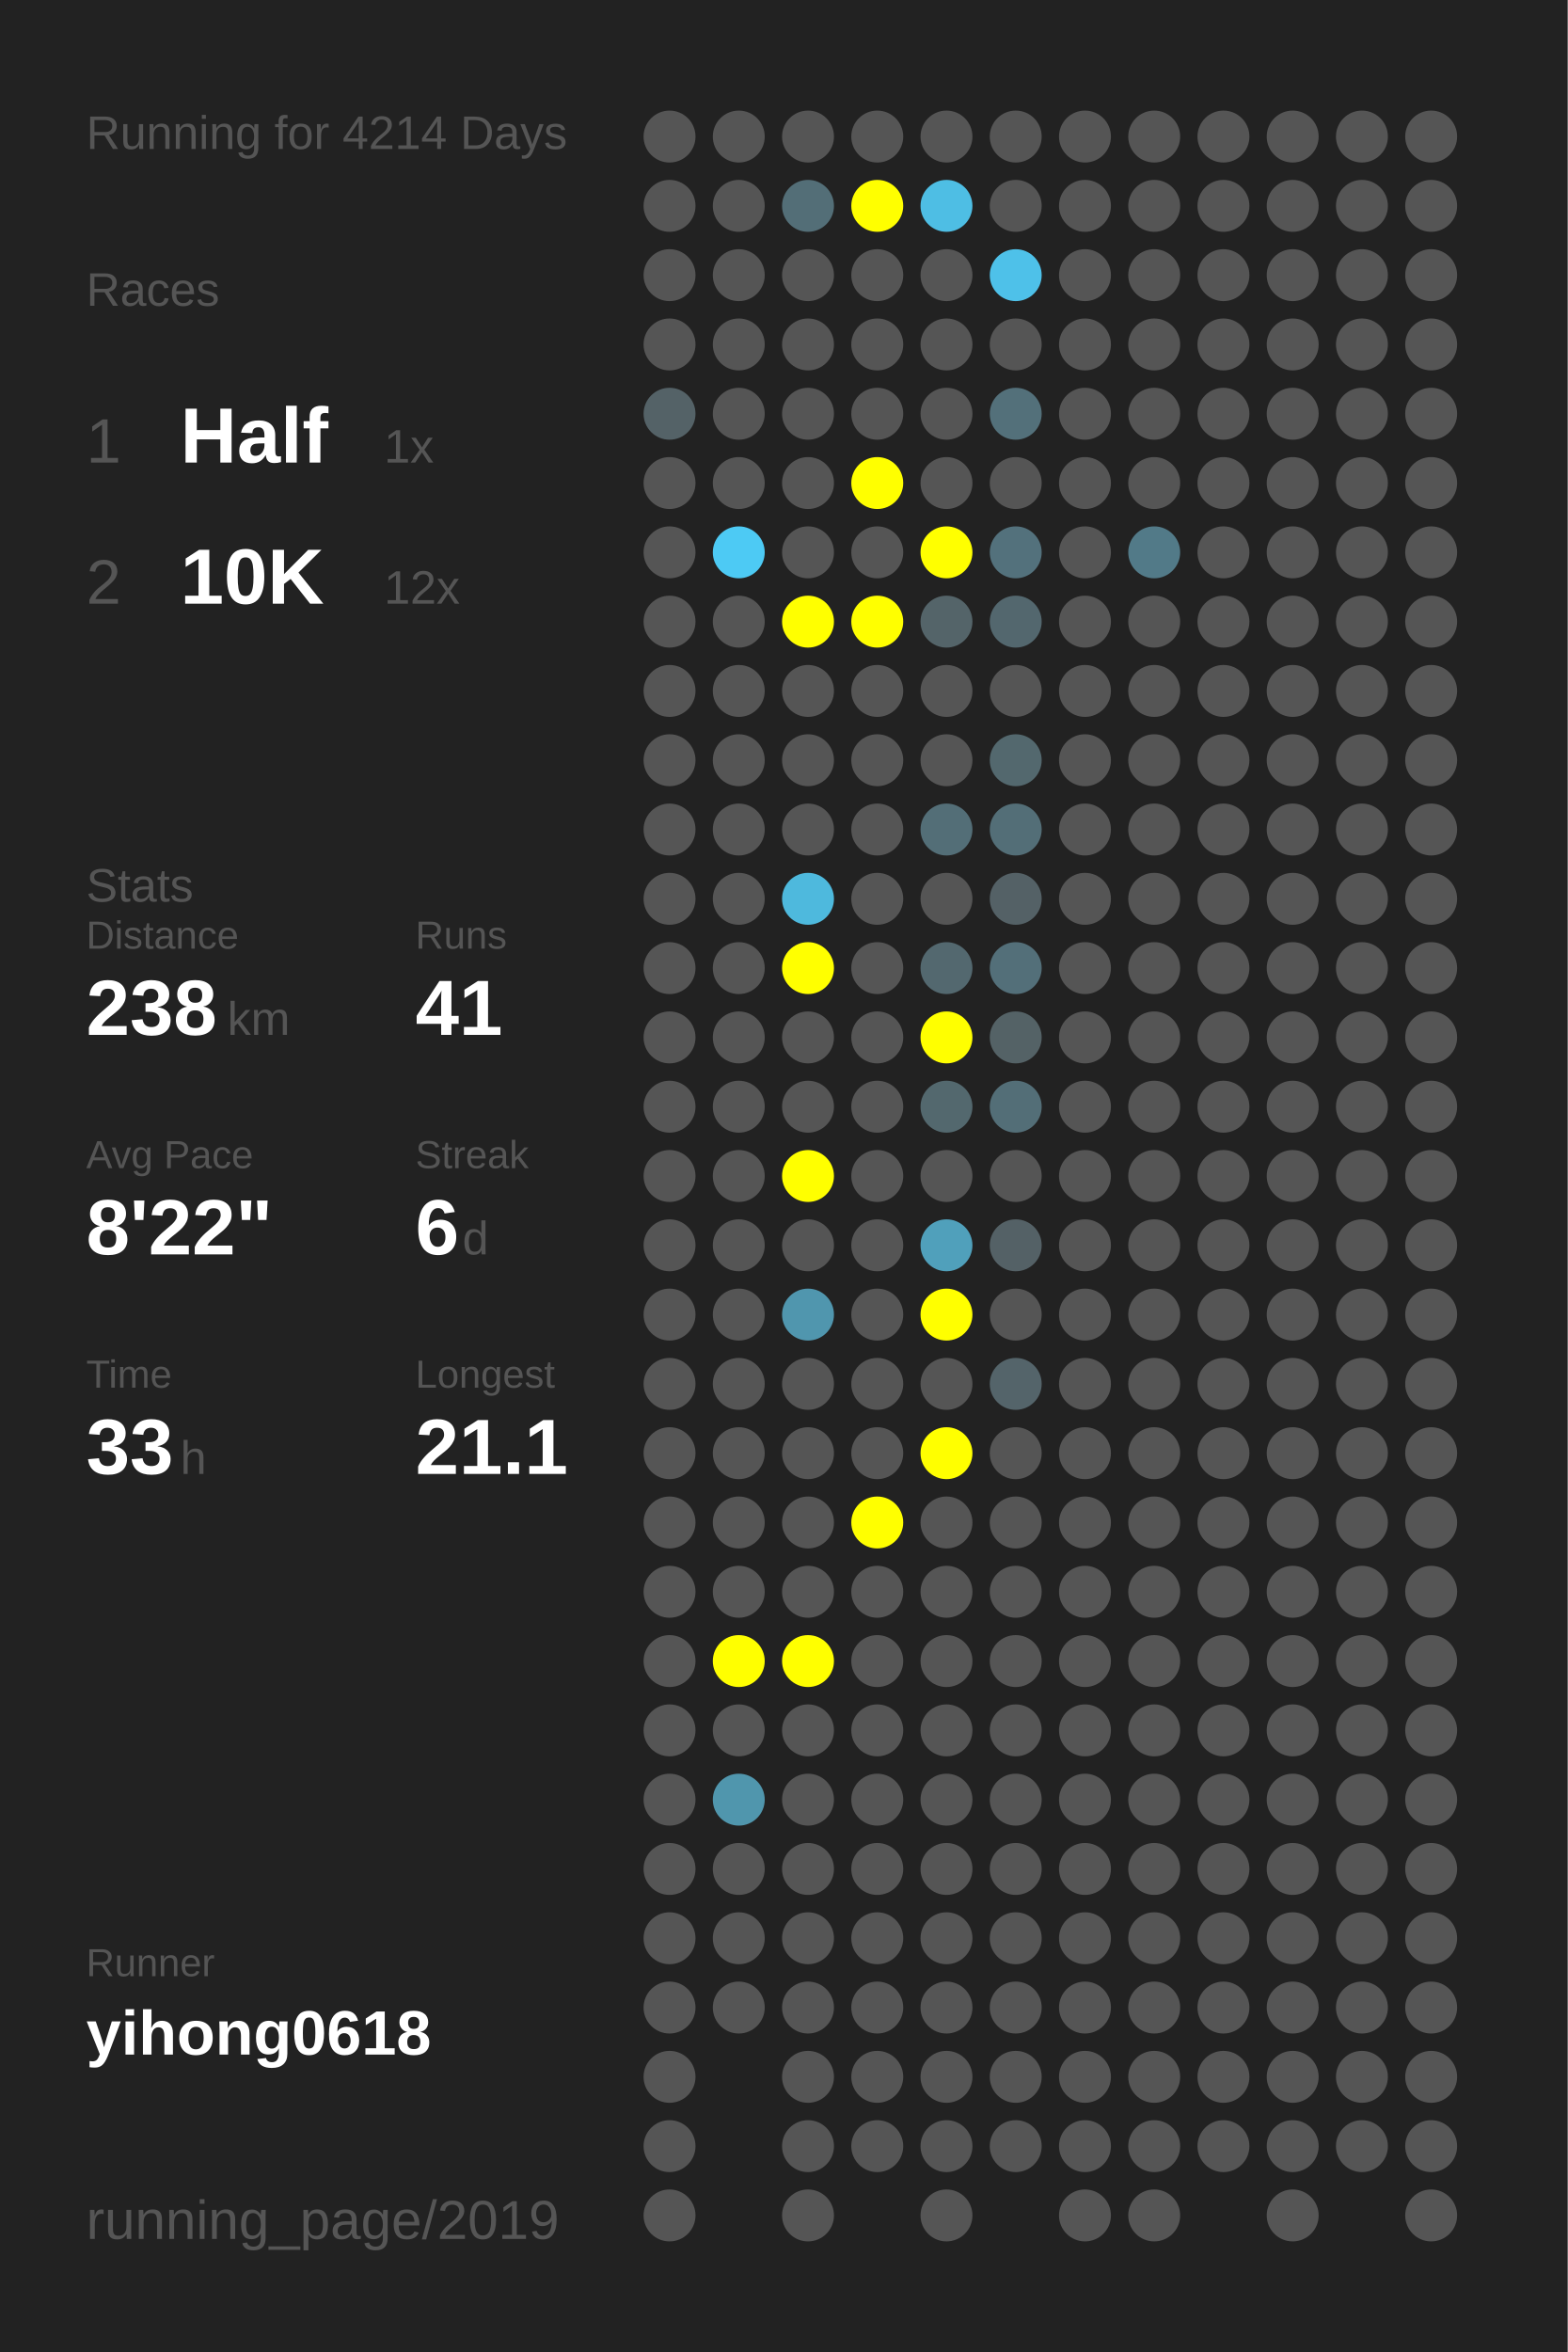
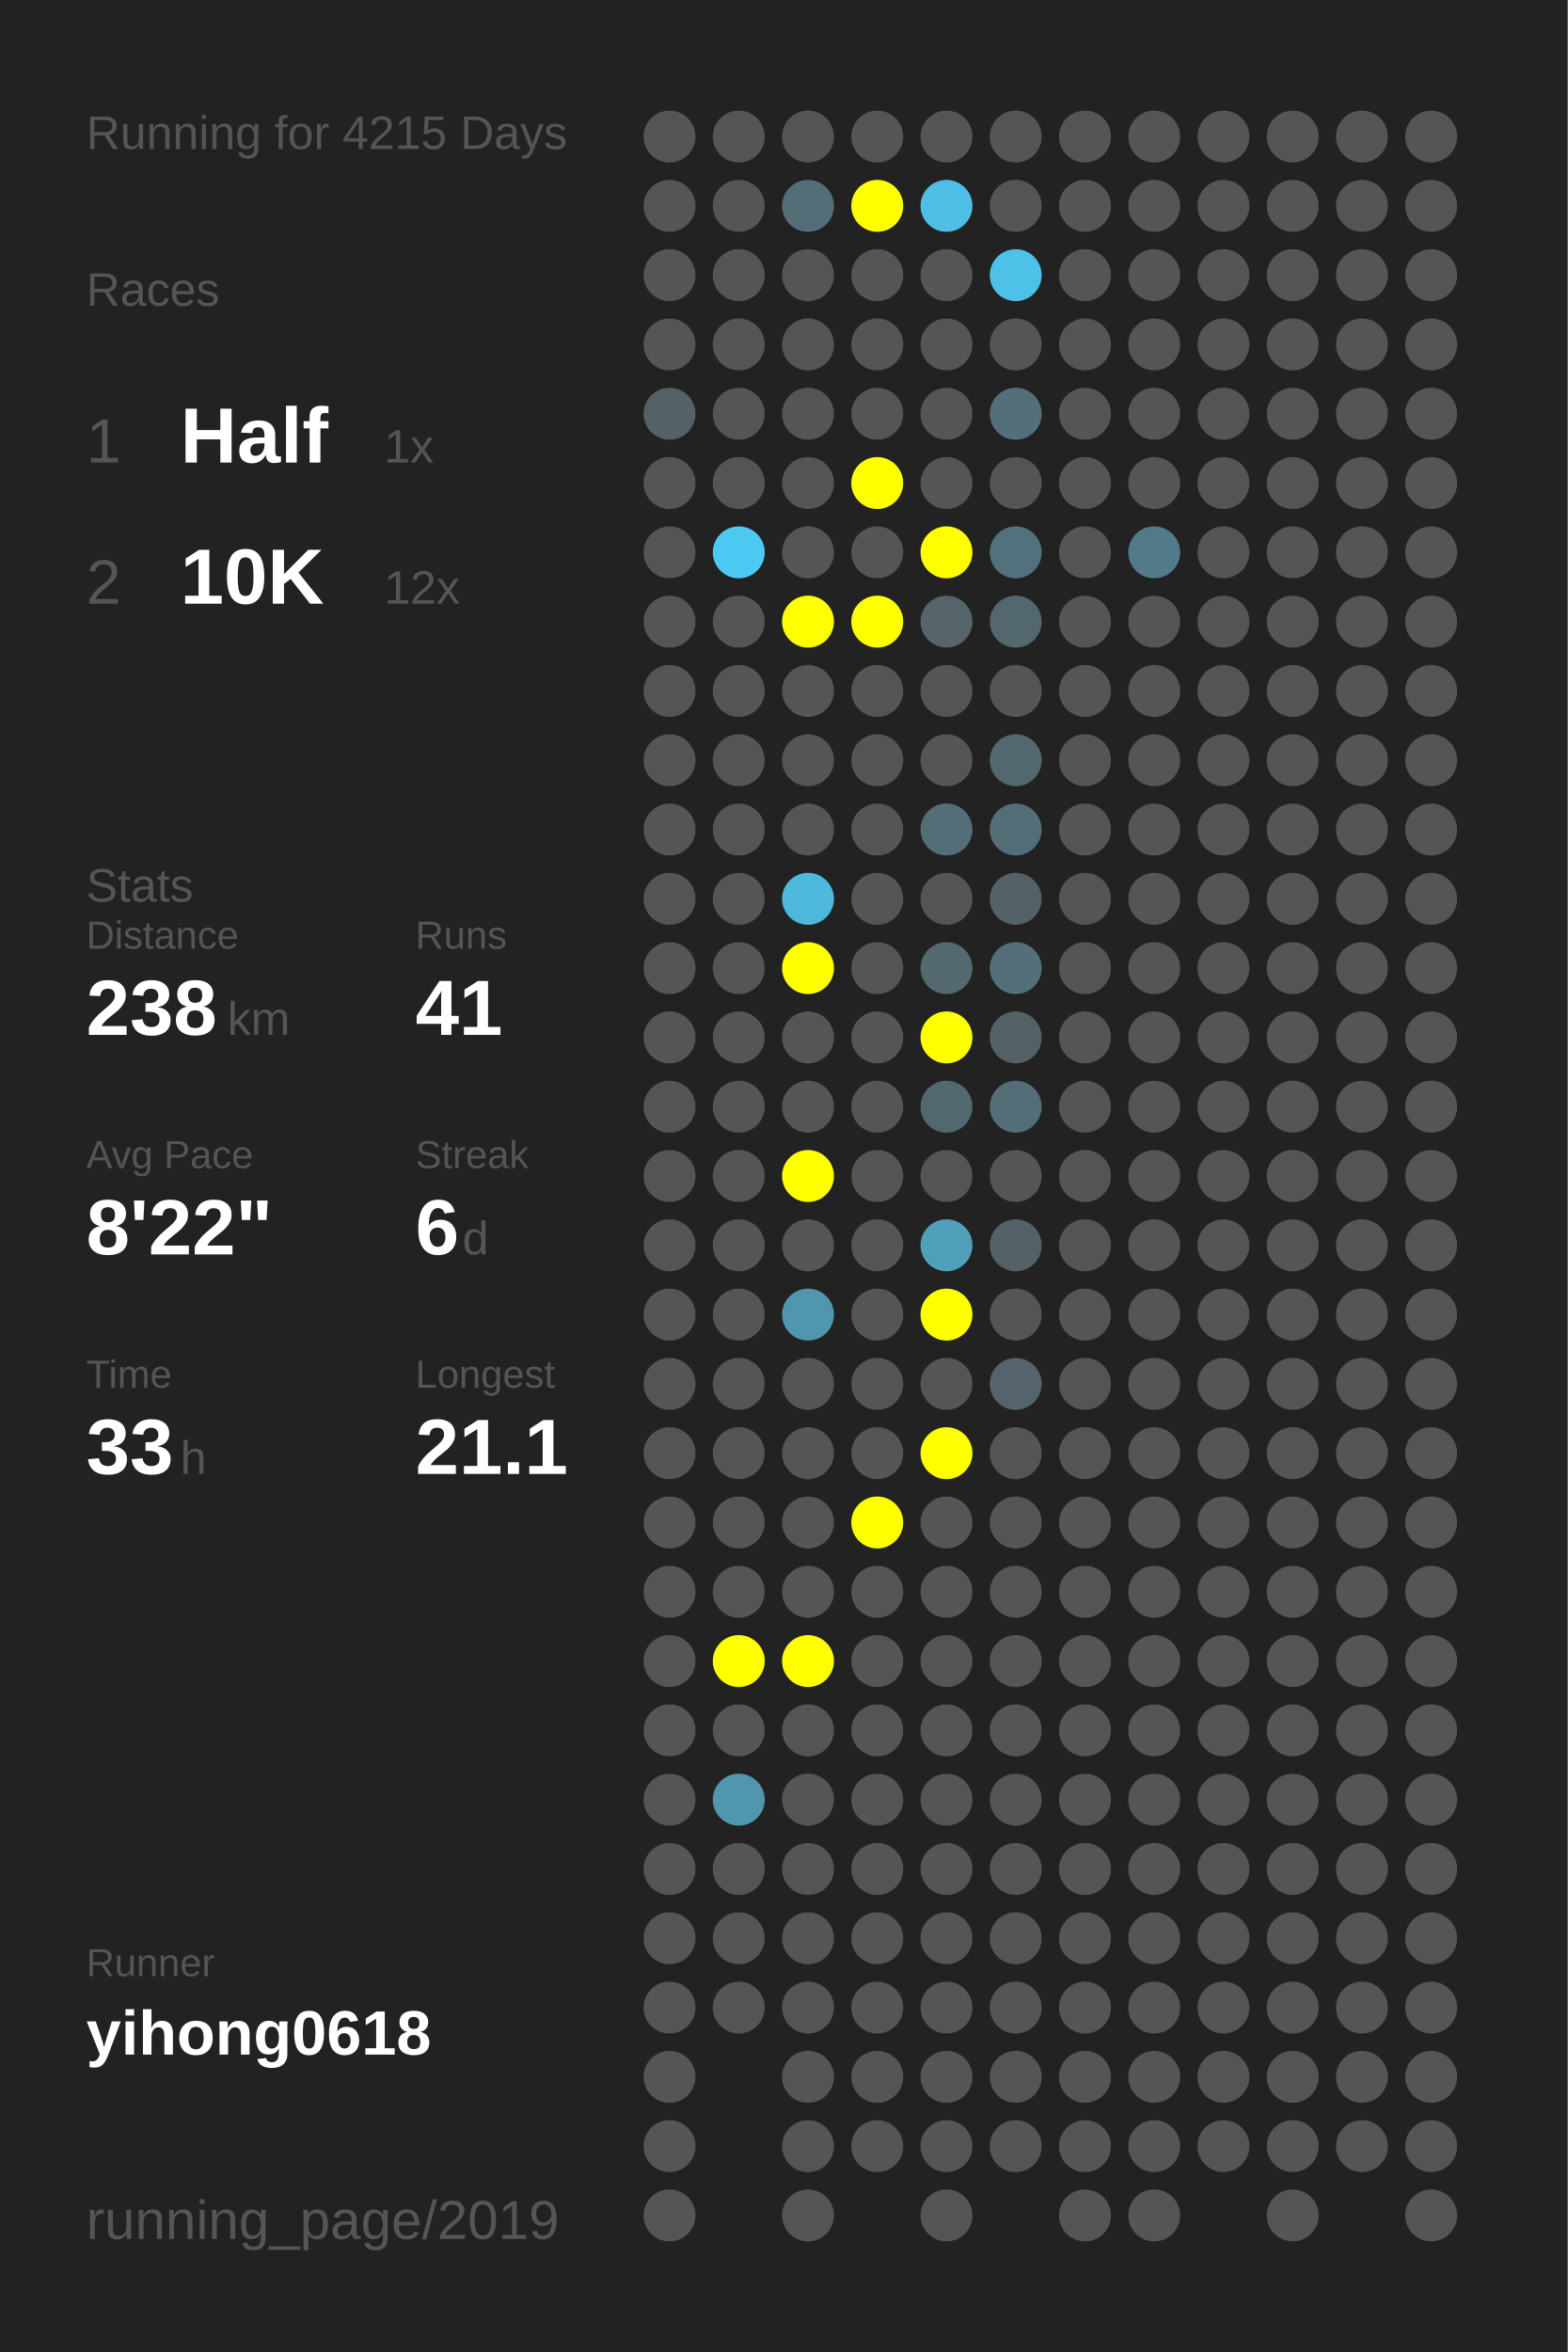
<svg xmlns="http://www.w3.org/2000/svg" baseProfile="full" height="300mm" version="1.1" viewBox="0,0,200,300" width="200mm">
  <defs />
  <rect fill="#222222" height="300" width="200" x="0" y="0" />
-   <text fill="#555555" style="font-size:6px; font-family:Arial;" x="11" y="19">Running for 4214 Days</text>
+   <text fill="#555555" style="font-size:6px; font-family:Arial;" x="11" y="19">Running for 4215 Days</text>
  <text fill="#555555" style="font-size:6px; font-family:Arial;" x="11" y="39">Races</text>
  <text fill="#555555" style="font-size:8px; font-family:Arial;" x="11" y="59">1</text>
  <text fill="#FFFFFF" style="font-size:10px; font-family:Arial; font-weight:bold;" x="23" y="59">Half</text>
  <text fill="#555555" style="font-size:6px; font-family:Arial;" x="49" y="59">1x</text>
  <text fill="#555555" style="font-size:8px; font-family:Arial;" x="11" y="77">2</text>
  <text fill="#FFFFFF" style="font-size:10px; font-family:Arial; font-weight:bold;" x="23" y="77">10K</text>
  <text fill="#555555" style="font-size:6px; font-family:Arial;" x="49" y="77">12x</text>
  <text fill="#555555" style="font-size:6px; font-family:Arial;" x="11" y="115">Stats</text>
  <text fill="#555555" style="font-size:5px; font-family:Arial;" x="11" y="121">Distance</text>
  <text fill="#FFFFFF" style="font-size:10px; font-family:Arial; font-weight:bold;" x="11" y="132">238</text>
  <text fill="#555555" style="font-size:6px; font-family:Arial;" x="29" y="132">km</text>
  <text fill="#555555" style="font-size:5px; font-family:Arial;" x="53" y="121">Runs</text>
  <text fill="#FFFFFF" style="font-size:10px; font-family:Arial; font-weight:bold;" x="53" y="132">41</text>
  <text fill="#555555" style="font-size:5px; font-family:Arial;" x="11" y="149">Avg Pace</text>
  <text fill="#FFFFFF" style="font-size:10px; font-family:Arial; font-weight:bold;" x="11" y="160">8'22"</text>
  <text fill="#555555" style="font-size:5px; font-family:Arial;" x="53" y="149">Streak</text>
  <text fill="#FFFFFF" style="font-size:10px; font-family:Arial; font-weight:bold;" x="53" y="160">6</text>
  <text fill="#555555" style="font-size:6px; font-family:Arial;" x="59" y="160">d</text>
  <text fill="#555555" style="font-size:5px; font-family:Arial;" x="11" y="177">Time</text>
  <text fill="#FFFFFF" style="font-size:10px; font-family:Arial; font-weight:bold;" x="11" y="188">33</text>
  <text fill="#555555" style="font-size:6px; font-family:Arial;" x="23" y="188">h</text>
  <text fill="#555555" style="font-size:5px; font-family:Arial;" x="53" y="177">Longest</text>
  <text fill="#FFFFFF" style="font-size:10px; font-family:Arial; font-weight:bold;" x="53" y="188">21.1</text>
  <text fill="#555555" style="font-size:5px; font-family:Arial;" x="11" y="252.065">Runner</text>
  <text fill="#FFFFFF" style="font-size:8px; font-family:Arial; font-weight:bold;" x="11" y="262.065">yihong0618</text>
  <text fill="#555555" style="font-size:7px; font-family:Arial;" x="11" y="285.581">running_page/2019</text>
  <circle cx="85.417" cy="17.419" fill="#555555" r="3.312" />
  <circle cx="85.417" cy="26.258" fill="#555555" r="3.312" />
  <circle cx="85.417" cy="35.097" fill="#555555" r="3.312" />
  <circle cx="85.417" cy="43.935" fill="#555555" r="3.312" />
  <circle cx="85.417" cy="52.774" fill="#546267" r="3.312" />
  <circle cx="85.417" cy="61.613" fill="#555555" r="3.312" />
  <circle cx="85.417" cy="70.452" fill="#555555" r="3.312" />
  <circle cx="85.417" cy="79.29" fill="#555555" r="3.312" />
  <circle cx="85.417" cy="88.129" fill="#555555" r="3.312" />
  <circle cx="85.417" cy="96.968" fill="#555555" r="3.312" />
  <circle cx="85.417" cy="105.806" fill="#555555" r="3.312" />
  <circle cx="85.417" cy="114.645" fill="#555555" r="3.312" />
  <circle cx="85.417" cy="123.484" fill="#555555" r="3.312" />
  <circle cx="85.417" cy="132.323" fill="#555555" r="3.312" />
  <circle cx="85.417" cy="141.161" fill="#555555" r="3.312" />
  <circle cx="85.417" cy="150" fill="#555555" r="3.312" />
  <circle cx="85.417" cy="158.839" fill="#555555" r="3.312" />
  <circle cx="85.417" cy="167.677" fill="#555555" r="3.312" />
  <circle cx="85.417" cy="176.516" fill="#555555" r="3.312" />
  <circle cx="85.417" cy="185.355" fill="#555555" r="3.312" />
  <circle cx="85.417" cy="194.194" fill="#555555" r="3.312" />
  <circle cx="85.417" cy="203.032" fill="#555555" r="3.312" />
  <circle cx="85.417" cy="211.871" fill="#555555" r="3.312" />
  <circle cx="85.417" cy="220.71" fill="#555555" r="3.312" />
  <circle cx="85.417" cy="229.548" fill="#555555" r="3.312" />
  <circle cx="85.417" cy="238.387" fill="#555555" r="3.312" />
  <circle cx="85.417" cy="247.226" fill="#555555" r="3.312" />
  <circle cx="85.417" cy="256.065" fill="#555555" r="3.312" />
  <circle cx="85.417" cy="264.903" fill="#555555" r="3.312" />
  <circle cx="85.417" cy="273.742" fill="#555555" r="3.312" />
  <circle cx="85.417" cy="282.581" fill="#555555" r="3.312" />
  <circle cx="94.25" cy="17.419" fill="#555555" r="3.312" />
  <circle cx="94.25" cy="26.258" fill="#555555" r="3.312" />
  <circle cx="94.25" cy="35.097" fill="#555555" r="3.312" />
  <circle cx="94.25" cy="43.935" fill="#555555" r="3.312" />
  <circle cx="94.25" cy="52.774" fill="#555555" r="3.312" />
  <circle cx="94.25" cy="61.613" fill="#555555" r="3.312" />
  <circle cx="94.25" cy="70.452" fill="#4dcaf4" r="3.312" />
  <circle cx="94.25" cy="79.29" fill="#555555" r="3.312" />
  <circle cx="94.25" cy="88.129" fill="#555555" r="3.312" />
  <circle cx="94.25" cy="96.968" fill="#555555" r="3.312" />
  <circle cx="94.25" cy="105.806" fill="#555555" r="3.312" />
  <circle cx="94.25" cy="114.645" fill="#555555" r="3.312" />
  <circle cx="94.25" cy="123.484" fill="#555555" r="3.312" />
  <circle cx="94.25" cy="132.323" fill="#555555" r="3.312" />
  <circle cx="94.25" cy="141.161" fill="#555555" r="3.312" />
  <circle cx="94.25" cy="150" fill="#555555" r="3.312" />
  <circle cx="94.25" cy="158.839" fill="#555555" r="3.312" />
  <circle cx="94.25" cy="167.677" fill="#555555" r="3.312" />
  <circle cx="94.25" cy="176.516" fill="#555555" r="3.312" />
  <circle cx="94.25" cy="185.355" fill="#555555" r="3.312" />
  <circle cx="94.25" cy="194.194" fill="#555555" r="3.312" />
  <circle cx="94.25" cy="203.032" fill="#555555" r="3.312" />
  <circle cx="94.25" cy="211.871" fill="#FFFF00" r="3.312" />
  <circle cx="94.25" cy="220.71" fill="#555555" r="3.312" />
  <circle cx="94.25" cy="229.548" fill="#5096ad" r="3.312" />
  <circle cx="94.25" cy="238.387" fill="#555555" r="3.312" />
  <circle cx="94.25" cy="247.226" fill="#555555" r="3.312" />
  <circle cx="94.25" cy="256.065" fill="#555555" r="3.312" />
  <circle cx="103.083" cy="17.419" fill="#555555" r="3.312" />
  <circle cx="103.083" cy="26.258" fill="#536e77" r="3.312" />
  <circle cx="103.083" cy="35.097" fill="#555555" r="3.312" />
  <circle cx="103.083" cy="43.935" fill="#555555" r="3.312" />
  <circle cx="103.083" cy="52.774" fill="#555555" r="3.312" />
  <circle cx="103.083" cy="61.613" fill="#555555" r="3.312" />
  <circle cx="103.083" cy="70.452" fill="#555555" r="3.312" />
  <circle cx="103.083" cy="79.29" fill="#FFFF00" r="3.312" />
  <circle cx="103.083" cy="88.129" fill="#555555" r="3.312" />
  <circle cx="103.083" cy="96.968" fill="#555555" r="3.312" />
  <circle cx="103.083" cy="105.806" fill="#555555" r="3.312" />
  <circle cx="103.083" cy="114.645" fill="#4eb9dd" r="3.312" />
  <circle cx="103.083" cy="123.484" fill="#FFFF00" r="3.312" />
  <circle cx="103.083" cy="132.323" fill="#555555" r="3.312" />
  <circle cx="103.083" cy="141.161" fill="#555555" r="3.312" />
  <circle cx="103.083" cy="150" fill="#FFFF00" r="3.312" />
  <circle cx="103.083" cy="158.839" fill="#555555" r="3.312" />
  <circle cx="103.083" cy="167.677" fill="#5096ae" r="3.312" />
  <circle cx="103.083" cy="176.516" fill="#555555" r="3.312" />
  <circle cx="103.083" cy="185.355" fill="#555555" r="3.312" />
  <circle cx="103.083" cy="194.194" fill="#555555" r="3.312" />
  <circle cx="103.083" cy="203.032" fill="#555555" r="3.312" />
  <circle cx="103.083" cy="211.871" fill="#FFFF00" r="3.312" />
  <circle cx="103.083" cy="220.71" fill="#555555" r="3.312" />
  <circle cx="103.083" cy="229.548" fill="#555555" r="3.312" />
  <circle cx="103.083" cy="238.387" fill="#555555" r="3.312" />
  <circle cx="103.083" cy="247.226" fill="#555555" r="3.312" />
  <circle cx="103.083" cy="256.065" fill="#555555" r="3.312" />
  <circle cx="103.083" cy="264.903" fill="#555555" r="3.312" />
  <circle cx="103.083" cy="273.742" fill="#555555" r="3.312" />
  <circle cx="103.083" cy="282.581" fill="#555555" r="3.312" />
  <circle cx="111.917" cy="17.419" fill="#555555" r="3.312" />
  <circle cx="111.917" cy="26.258" fill="#FFFF00" r="3.312" />
  <circle cx="111.917" cy="35.097" fill="#555555" r="3.312" />
  <circle cx="111.917" cy="43.935" fill="#555555" r="3.312" />
  <circle cx="111.917" cy="52.774" fill="#555555" r="3.312" />
  <circle cx="111.917" cy="61.613" fill="#FFFF00" r="3.312" />
  <circle cx="111.917" cy="70.452" fill="#555555" r="3.312" />
  <circle cx="111.917" cy="79.29" fill="#FFFF00" r="3.312" />
  <circle cx="111.917" cy="88.129" fill="#555555" r="3.312" />
  <circle cx="111.917" cy="96.968" fill="#555555" r="3.312" />
  <circle cx="111.917" cy="105.806" fill="#555555" r="3.312" />
  <circle cx="111.917" cy="114.645" fill="#555555" r="3.312" />
  <circle cx="111.917" cy="123.484" fill="#555555" r="3.312" />
  <circle cx="111.917" cy="132.323" fill="#555555" r="3.312" />
  <circle cx="111.917" cy="141.161" fill="#555555" r="3.312" />
  <circle cx="111.917" cy="150" fill="#555555" r="3.312" />
  <circle cx="111.917" cy="158.839" fill="#555555" r="3.312" />
  <circle cx="111.917" cy="167.677" fill="#555555" r="3.312" />
  <circle cx="111.917" cy="176.516" fill="#555555" r="3.312" />
  <circle cx="111.917" cy="185.355" fill="#555555" r="3.312" />
  <circle cx="111.917" cy="194.194" fill="#FFFF00" r="3.312" />
  <circle cx="111.917" cy="203.032" fill="#555555" r="3.312" />
  <circle cx="111.917" cy="211.871" fill="#555555" r="3.312" />
  <circle cx="111.917" cy="220.71" fill="#555555" r="3.312" />
  <circle cx="111.917" cy="229.548" fill="#555555" r="3.312" />
  <circle cx="111.917" cy="238.387" fill="#555555" r="3.312" />
  <circle cx="111.917" cy="247.226" fill="#555555" r="3.312" />
  <circle cx="111.917" cy="256.065" fill="#555555" r="3.312" />
  <circle cx="111.917" cy="264.903" fill="#555555" r="3.312" />
  <circle cx="111.917" cy="273.742" fill="#555555" r="3.312" />
  <circle cx="120.75" cy="17.419" fill="#555555" r="3.312" />
  <circle cx="120.75" cy="26.258" fill="#4ebee4" r="3.312" />
  <circle cx="120.75" cy="35.097" fill="#555555" r="3.312" />
  <circle cx="120.75" cy="43.935" fill="#555555" r="3.312" />
  <circle cx="120.75" cy="52.774" fill="#555555" r="3.312" />
  <circle cx="120.75" cy="61.613" fill="#555555" r="3.312" />
  <circle cx="120.75" cy="70.452" fill="#FFFF00" r="3.312" />
  <circle cx="120.75" cy="79.29" fill="#546469" r="3.312" />
  <circle cx="120.75" cy="88.129" fill="#555555" r="3.312" />
  <circle cx="120.75" cy="96.968" fill="#555555" r="3.312" />
  <circle cx="120.75" cy="105.806" fill="#536e77" r="3.312" />
  <circle cx="120.75" cy="114.645" fill="#555555" r="3.312" />
  <circle cx="120.75" cy="123.484" fill="#53686f" r="3.312" />
  <circle cx="120.75" cy="132.323" fill="#FFFF00" r="3.312" />
  <circle cx="120.75" cy="141.161" fill="#53686e" r="3.312" />
  <circle cx="120.75" cy="150" fill="#555555" r="3.312" />
  <circle cx="120.75" cy="158.839" fill="#50a0bb" r="3.312" />
  <circle cx="120.75" cy="167.677" fill="#FFFF00" r="3.312" />
  <circle cx="120.75" cy="176.516" fill="#555555" r="3.312" />
  <circle cx="120.75" cy="185.355" fill="#FFFF00" r="3.312" />
  <circle cx="120.75" cy="194.194" fill="#555555" r="3.312" />
  <circle cx="120.75" cy="203.032" fill="#555555" r="3.312" />
  <circle cx="120.75" cy="211.871" fill="#555555" r="3.312" />
  <circle cx="120.75" cy="220.71" fill="#555555" r="3.312" />
  <circle cx="120.75" cy="229.548" fill="#555555" r="3.312" />
  <circle cx="120.75" cy="238.387" fill="#555555" r="3.312" />
  <circle cx="120.75" cy="247.226" fill="#555555" r="3.312" />
  <circle cx="120.75" cy="256.065" fill="#555555" r="3.312" />
  <circle cx="120.75" cy="264.903" fill="#555555" r="3.312" />
  <circle cx="120.75" cy="273.742" fill="#555555" r="3.312" />
  <circle cx="120.75" cy="282.581" fill="#555555" r="3.312" />
  <circle cx="129.583" cy="17.419" fill="#555555" r="3.312" />
  <circle cx="129.583" cy="26.258" fill="#555555" r="3.312" />
  <circle cx="129.583" cy="35.097" fill="#4ec1e9" r="3.312" />
  <circle cx="129.583" cy="43.935" fill="#555555" r="3.312" />
  <circle cx="129.583" cy="52.774" fill="#53707a" r="3.312" />
  <circle cx="129.583" cy="61.613" fill="#555555" r="3.312" />
  <circle cx="129.583" cy="70.452" fill="#53717c" r="3.312" />
  <circle cx="129.583" cy="79.29" fill="#53676e" r="3.312" />
  <circle cx="129.583" cy="88.129" fill="#555555" r="3.312" />
  <circle cx="129.583" cy="96.968" fill="#53686e" r="3.312" />
  <circle cx="129.583" cy="105.806" fill="#536e77" r="3.312" />
  <circle cx="129.583" cy="114.645" fill="#546166" r="3.312" />
  <circle cx="129.583" cy="123.484" fill="#536f79" r="3.312" />
  <circle cx="129.583" cy="132.323" fill="#546266" r="3.312" />
  <circle cx="129.583" cy="141.161" fill="#536e77" r="3.312" />
  <circle cx="129.583" cy="150" fill="#555555" r="3.312" />
  <circle cx="129.583" cy="158.839" fill="#546166" r="3.312" />
  <circle cx="129.583" cy="167.677" fill="#555555" r="3.312" />
  <circle cx="129.583" cy="176.516" fill="#54646a" r="3.312" />
  <circle cx="129.583" cy="185.355" fill="#555555" r="3.312" />
  <circle cx="129.583" cy="194.194" fill="#555555" r="3.312" />
  <circle cx="129.583" cy="203.032" fill="#555555" r="3.312" />
  <circle cx="129.583" cy="211.871" fill="#555555" r="3.312" />
  <circle cx="129.583" cy="220.71" fill="#555555" r="3.312" />
  <circle cx="129.583" cy="229.548" fill="#555555" r="3.312" />
  <circle cx="129.583" cy="238.387" fill="#555555" r="3.312" />
  <circle cx="129.583" cy="247.226" fill="#555555" r="3.312" />
  <circle cx="129.583" cy="256.065" fill="#555555" r="3.312" />
  <circle cx="129.583" cy="264.903" fill="#555555" r="3.312" />
  <circle cx="129.583" cy="273.742" fill="#555555" r="3.312" />
  <circle cx="138.417" cy="17.419" fill="#555555" r="3.312" />
  <circle cx="138.417" cy="26.258" fill="#555555" r="3.312" />
  <circle cx="138.417" cy="35.097" fill="#555555" r="3.312" />
  <circle cx="138.417" cy="43.935" fill="#555555" r="3.312" />
  <circle cx="138.417" cy="52.774" fill="#555555" r="3.312" />
  <circle cx="138.417" cy="61.613" fill="#555555" r="3.312" />
  <circle cx="138.417" cy="70.452" fill="#555555" r="3.312" />
  <circle cx="138.417" cy="79.29" fill="#555555" r="3.312" />
  <circle cx="138.417" cy="88.129" fill="#555555" r="3.312" />
  <circle cx="138.417" cy="96.968" fill="#555555" r="3.312" />
  <circle cx="138.417" cy="105.806" fill="#555555" r="3.312" />
  <circle cx="138.417" cy="114.645" fill="#555555" r="3.312" />
  <circle cx="138.417" cy="123.484" fill="#555555" r="3.312" />
  <circle cx="138.417" cy="132.323" fill="#555555" r="3.312" />
  <circle cx="138.417" cy="141.161" fill="#555555" r="3.312" />
  <circle cx="138.417" cy="150" fill="#555555" r="3.312" />
  <circle cx="138.417" cy="158.839" fill="#555555" r="3.312" />
  <circle cx="138.417" cy="167.677" fill="#555555" r="3.312" />
  <circle cx="138.417" cy="176.516" fill="#555555" r="3.312" />
  <circle cx="138.417" cy="185.355" fill="#555555" r="3.312" />
  <circle cx="138.417" cy="194.194" fill="#555555" r="3.312" />
  <circle cx="138.417" cy="203.032" fill="#555555" r="3.312" />
  <circle cx="138.417" cy="211.871" fill="#555555" r="3.312" />
  <circle cx="138.417" cy="220.71" fill="#555555" r="3.312" />
  <circle cx="138.417" cy="229.548" fill="#555555" r="3.312" />
  <circle cx="138.417" cy="238.387" fill="#555555" r="3.312" />
  <circle cx="138.417" cy="247.226" fill="#555555" r="3.312" />
  <circle cx="138.417" cy="256.065" fill="#555555" r="3.312" />
  <circle cx="138.417" cy="264.903" fill="#555555" r="3.312" />
  <circle cx="138.417" cy="273.742" fill="#555555" r="3.312" />
  <circle cx="138.417" cy="282.581" fill="#555555" r="3.312" />
  <circle cx="147.25" cy="17.419" fill="#555555" r="3.312" />
  <circle cx="147.25" cy="26.258" fill="#555555" r="3.312" />
  <circle cx="147.25" cy="35.097" fill="#555555" r="3.312" />
  <circle cx="147.25" cy="43.935" fill="#555555" r="3.312" />
  <circle cx="147.25" cy="52.774" fill="#555555" r="3.312" />
  <circle cx="147.25" cy="61.613" fill="#555555" r="3.312" />
  <circle cx="147.25" cy="70.452" fill="#527a88" r="3.312" />
  <circle cx="147.25" cy="79.29" fill="#555555" r="3.312" />
  <circle cx="147.25" cy="88.129" fill="#555555" r="3.312" />
  <circle cx="147.25" cy="96.968" fill="#555555" r="3.312" />
  <circle cx="147.25" cy="105.806" fill="#555555" r="3.312" />
  <circle cx="147.25" cy="114.645" fill="#555555" r="3.312" />
  <circle cx="147.25" cy="123.484" fill="#555555" r="3.312" />
  <circle cx="147.25" cy="132.323" fill="#555555" r="3.312" />
  <circle cx="147.25" cy="141.161" fill="#555555" r="3.312" />
  <circle cx="147.25" cy="150" fill="#555555" r="3.312" />
  <circle cx="147.25" cy="158.839" fill="#555555" r="3.312" />
  <circle cx="147.25" cy="167.677" fill="#555555" r="3.312" />
  <circle cx="147.25" cy="176.516" fill="#555555" r="3.312" />
  <circle cx="147.25" cy="185.355" fill="#555555" r="3.312" />
  <circle cx="147.25" cy="194.194" fill="#555555" r="3.312" />
  <circle cx="147.25" cy="203.032" fill="#555555" r="3.312" />
  <circle cx="147.25" cy="211.871" fill="#555555" r="3.312" />
  <circle cx="147.25" cy="220.71" fill="#555555" r="3.312" />
  <circle cx="147.25" cy="229.548" fill="#555555" r="3.312" />
  <circle cx="147.25" cy="238.387" fill="#555555" r="3.312" />
  <circle cx="147.25" cy="247.226" fill="#555555" r="3.312" />
  <circle cx="147.25" cy="256.065" fill="#555555" r="3.312" />
  <circle cx="147.25" cy="264.903" fill="#555555" r="3.312" />
  <circle cx="147.25" cy="273.742" fill="#555555" r="3.312" />
  <circle cx="147.25" cy="282.581" fill="#555555" r="3.312" />
  <circle cx="156.083" cy="17.419" fill="#555555" r="3.312" />
  <circle cx="156.083" cy="26.258" fill="#555555" r="3.312" />
  <circle cx="156.083" cy="35.097" fill="#555555" r="3.312" />
  <circle cx="156.083" cy="43.935" fill="#555555" r="3.312" />
  <circle cx="156.083" cy="52.774" fill="#555555" r="3.312" />
  <circle cx="156.083" cy="61.613" fill="#555555" r="3.312" />
  <circle cx="156.083" cy="70.452" fill="#555555" r="3.312" />
  <circle cx="156.083" cy="79.29" fill="#555555" r="3.312" />
  <circle cx="156.083" cy="88.129" fill="#555555" r="3.312" />
  <circle cx="156.083" cy="96.968" fill="#555555" r="3.312" />
  <circle cx="156.083" cy="105.806" fill="#555555" r="3.312" />
  <circle cx="156.083" cy="114.645" fill="#555555" r="3.312" />
  <circle cx="156.083" cy="123.484" fill="#555555" r="3.312" />
  <circle cx="156.083" cy="132.323" fill="#555555" r="3.312" />
  <circle cx="156.083" cy="141.161" fill="#555555" r="3.312" />
  <circle cx="156.083" cy="150" fill="#555555" r="3.312" />
  <circle cx="156.083" cy="158.839" fill="#555555" r="3.312" />
  <circle cx="156.083" cy="167.677" fill="#555555" r="3.312" />
  <circle cx="156.083" cy="176.516" fill="#555555" r="3.312" />
  <circle cx="156.083" cy="185.355" fill="#555555" r="3.312" />
  <circle cx="156.083" cy="194.194" fill="#555555" r="3.312" />
  <circle cx="156.083" cy="203.032" fill="#555555" r="3.312" />
  <circle cx="156.083" cy="211.871" fill="#555555" r="3.312" />
  <circle cx="156.083" cy="220.71" fill="#555555" r="3.312" />
  <circle cx="156.083" cy="229.548" fill="#555555" r="3.312" />
  <circle cx="156.083" cy="238.387" fill="#555555" r="3.312" />
  <circle cx="156.083" cy="247.226" fill="#555555" r="3.312" />
  <circle cx="156.083" cy="256.065" fill="#555555" r="3.312" />
  <circle cx="156.083" cy="264.903" fill="#555555" r="3.312" />
  <circle cx="156.083" cy="273.742" fill="#555555" r="3.312" />
  <circle cx="164.917" cy="17.419" fill="#555555" r="3.312" />
  <circle cx="164.917" cy="26.258" fill="#555555" r="3.312" />
  <circle cx="164.917" cy="35.097" fill="#555555" r="3.312" />
  <circle cx="164.917" cy="43.935" fill="#555555" r="3.312" />
  <circle cx="164.917" cy="52.774" fill="#555555" r="3.312" />
  <circle cx="164.917" cy="61.613" fill="#555555" r="3.312" />
  <circle cx="164.917" cy="70.452" fill="#555555" r="3.312" />
  <circle cx="164.917" cy="79.29" fill="#555555" r="3.312" />
  <circle cx="164.917" cy="88.129" fill="#555555" r="3.312" />
  <circle cx="164.917" cy="96.968" fill="#555555" r="3.312" />
  <circle cx="164.917" cy="105.806" fill="#555555" r="3.312" />
  <circle cx="164.917" cy="114.645" fill="#555555" r="3.312" />
  <circle cx="164.917" cy="123.484" fill="#555555" r="3.312" />
  <circle cx="164.917" cy="132.323" fill="#555555" r="3.312" />
  <circle cx="164.917" cy="141.161" fill="#555555" r="3.312" />
  <circle cx="164.917" cy="150" fill="#555555" r="3.312" />
  <circle cx="164.917" cy="158.839" fill="#555555" r="3.312" />
  <circle cx="164.917" cy="167.677" fill="#555555" r="3.312" />
  <circle cx="164.917" cy="176.516" fill="#555555" r="3.312" />
  <circle cx="164.917" cy="185.355" fill="#555555" r="3.312" />
  <circle cx="164.917" cy="194.194" fill="#555555" r="3.312" />
  <circle cx="164.917" cy="203.032" fill="#555555" r="3.312" />
  <circle cx="164.917" cy="211.871" fill="#555555" r="3.312" />
  <circle cx="164.917" cy="220.71" fill="#555555" r="3.312" />
  <circle cx="164.917" cy="229.548" fill="#555555" r="3.312" />
  <circle cx="164.917" cy="238.387" fill="#555555" r="3.312" />
  <circle cx="164.917" cy="247.226" fill="#555555" r="3.312" />
  <circle cx="164.917" cy="256.065" fill="#555555" r="3.312" />
  <circle cx="164.917" cy="264.903" fill="#555555" r="3.312" />
  <circle cx="164.917" cy="273.742" fill="#555555" r="3.312" />
  <circle cx="164.917" cy="282.581" fill="#555555" r="3.312" />
  <circle cx="173.75" cy="17.419" fill="#555555" r="3.312" />
  <circle cx="173.75" cy="26.258" fill="#555555" r="3.312" />
  <circle cx="173.75" cy="35.097" fill="#555555" r="3.312" />
  <circle cx="173.75" cy="43.935" fill="#555555" r="3.312" />
  <circle cx="173.75" cy="52.774" fill="#555555" r="3.312" />
  <circle cx="173.75" cy="61.613" fill="#555555" r="3.312" />
  <circle cx="173.75" cy="70.452" fill="#555555" r="3.312" />
  <circle cx="173.75" cy="79.29" fill="#555555" r="3.312" />
  <circle cx="173.75" cy="88.129" fill="#555555" r="3.312" />
  <circle cx="173.75" cy="96.968" fill="#555555" r="3.312" />
  <circle cx="173.75" cy="105.806" fill="#555555" r="3.312" />
  <circle cx="173.75" cy="114.645" fill="#555555" r="3.312" />
  <circle cx="173.75" cy="123.484" fill="#555555" r="3.312" />
  <circle cx="173.75" cy="132.323" fill="#555555" r="3.312" />
  <circle cx="173.75" cy="141.161" fill="#555555" r="3.312" />
  <circle cx="173.75" cy="150" fill="#555555" r="3.312" />
  <circle cx="173.75" cy="158.839" fill="#555555" r="3.312" />
  <circle cx="173.75" cy="167.677" fill="#555555" r="3.312" />
  <circle cx="173.75" cy="176.516" fill="#555555" r="3.312" />
  <circle cx="173.75" cy="185.355" fill="#555555" r="3.312" />
  <circle cx="173.75" cy="194.194" fill="#555555" r="3.312" />
  <circle cx="173.75" cy="203.032" fill="#555555" r="3.312" />
  <circle cx="173.75" cy="211.871" fill="#555555" r="3.312" />
  <circle cx="173.75" cy="220.71" fill="#555555" r="3.312" />
  <circle cx="173.75" cy="229.548" fill="#555555" r="3.312" />
  <circle cx="173.75" cy="238.387" fill="#555555" r="3.312" />
  <circle cx="173.75" cy="247.226" fill="#555555" r="3.312" />
  <circle cx="173.75" cy="256.065" fill="#555555" r="3.312" />
  <circle cx="173.75" cy="264.903" fill="#555555" r="3.312" />
  <circle cx="173.75" cy="273.742" fill="#555555" r="3.312" />
  <circle cx="182.583" cy="17.419" fill="#555555" r="3.312" />
  <circle cx="182.583" cy="26.258" fill="#555555" r="3.312" />
  <circle cx="182.583" cy="35.097" fill="#555555" r="3.312" />
  <circle cx="182.583" cy="43.935" fill="#555555" r="3.312" />
  <circle cx="182.583" cy="52.774" fill="#555555" r="3.312" />
  <circle cx="182.583" cy="61.613" fill="#555555" r="3.312" />
  <circle cx="182.583" cy="70.452" fill="#555555" r="3.312" />
  <circle cx="182.583" cy="79.29" fill="#555555" r="3.312" />
  <circle cx="182.583" cy="88.129" fill="#555555" r="3.312" />
  <circle cx="182.583" cy="96.968" fill="#555555" r="3.312" />
  <circle cx="182.583" cy="105.806" fill="#555555" r="3.312" />
  <circle cx="182.583" cy="114.645" fill="#555555" r="3.312" />
  <circle cx="182.583" cy="123.484" fill="#555555" r="3.312" />
  <circle cx="182.583" cy="132.323" fill="#555555" r="3.312" />
  <circle cx="182.583" cy="141.161" fill="#555555" r="3.312" />
  <circle cx="182.583" cy="150" fill="#555555" r="3.312" />
  <circle cx="182.583" cy="158.839" fill="#555555" r="3.312" />
  <circle cx="182.583" cy="167.677" fill="#555555" r="3.312" />
  <circle cx="182.583" cy="176.516" fill="#555555" r="3.312" />
  <circle cx="182.583" cy="185.355" fill="#555555" r="3.312" />
  <circle cx="182.583" cy="194.194" fill="#555555" r="3.312" />
  <circle cx="182.583" cy="203.032" fill="#555555" r="3.312" />
  <circle cx="182.583" cy="211.871" fill="#555555" r="3.312" />
  <circle cx="182.583" cy="220.71" fill="#555555" r="3.312" />
  <circle cx="182.583" cy="229.548" fill="#555555" r="3.312" />
  <circle cx="182.583" cy="238.387" fill="#555555" r="3.312" />
  <circle cx="182.583" cy="247.226" fill="#555555" r="3.312" />
  <circle cx="182.583" cy="256.065" fill="#555555" r="3.312" />
  <circle cx="182.583" cy="264.903" fill="#555555" r="3.312" />
  <circle cx="182.583" cy="273.742" fill="#555555" r="3.312" />
  <circle cx="182.583" cy="282.581" fill="#555555" r="3.312" />
</svg>
